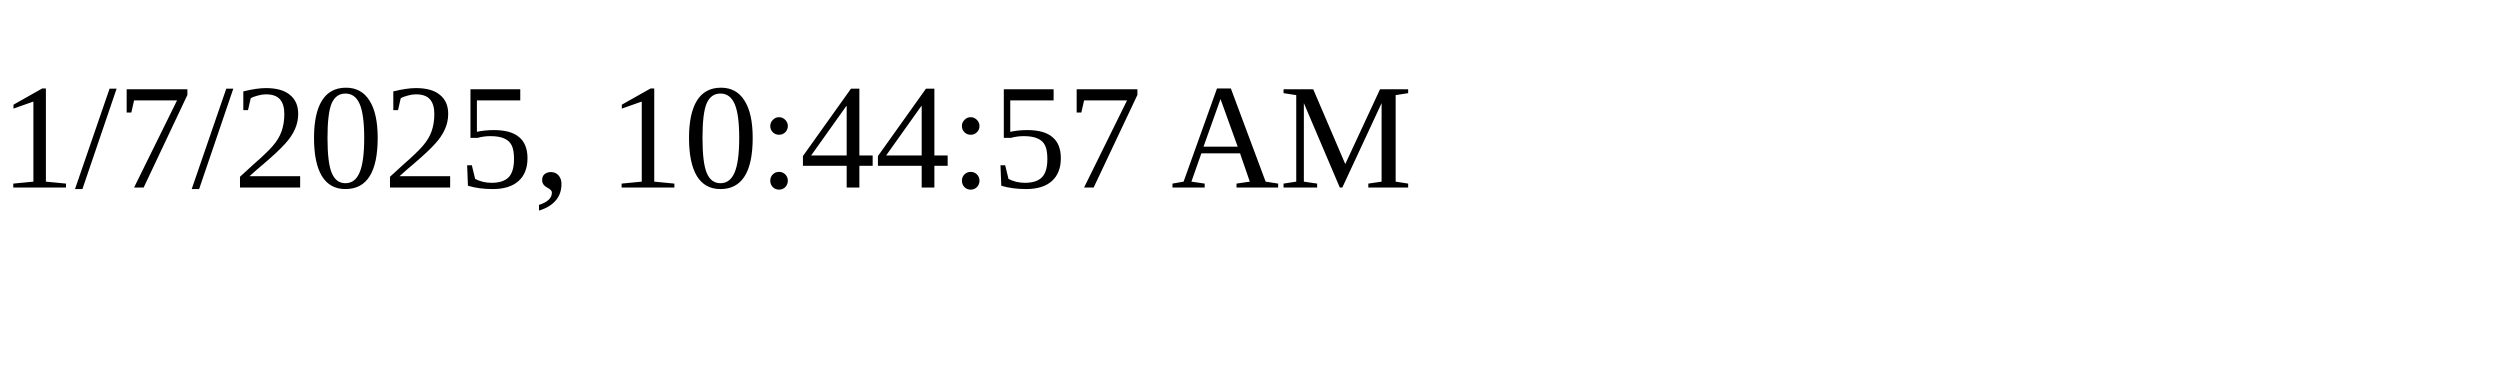
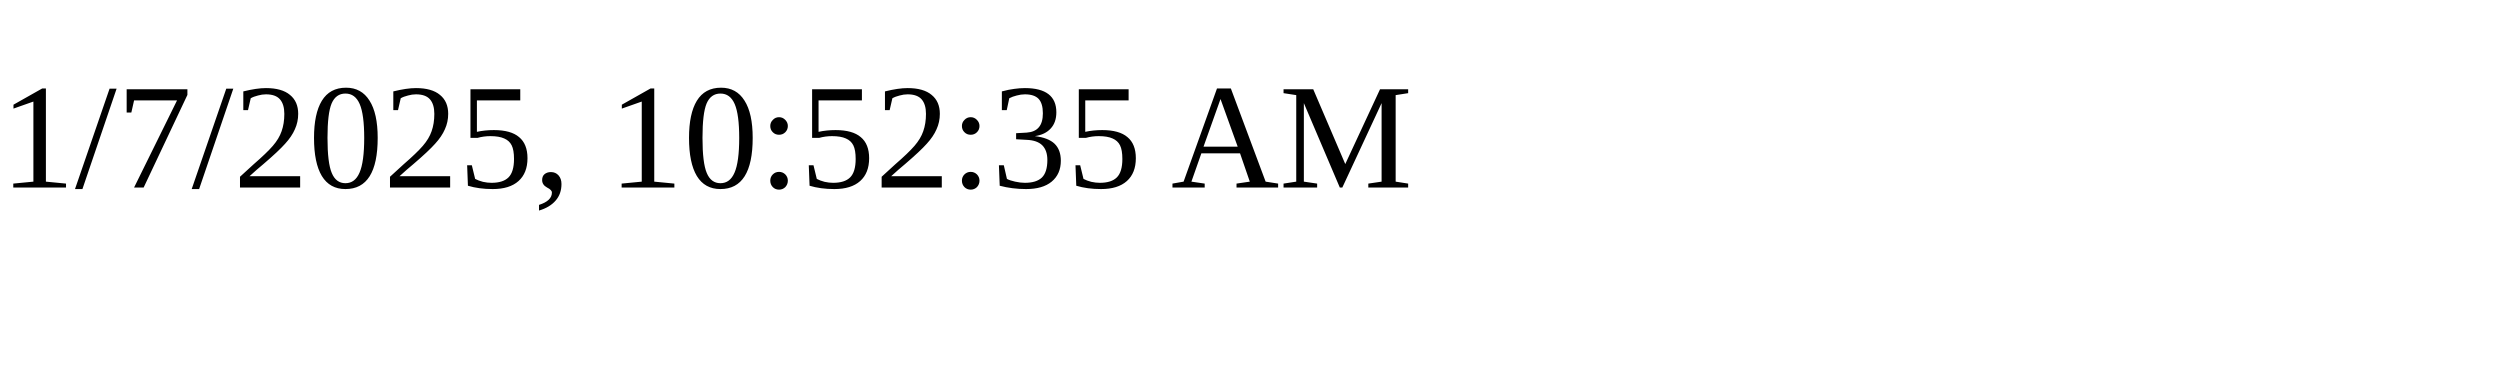
<svg xmlns="http://www.w3.org/2000/svg" height="30" width="200">
-   <text x="0" y="15">1/7/2025, 10:44:57 AM</text>
+   <text x="0" y="15">1/7/2025, 10:52:35 AM</text>
</svg>
